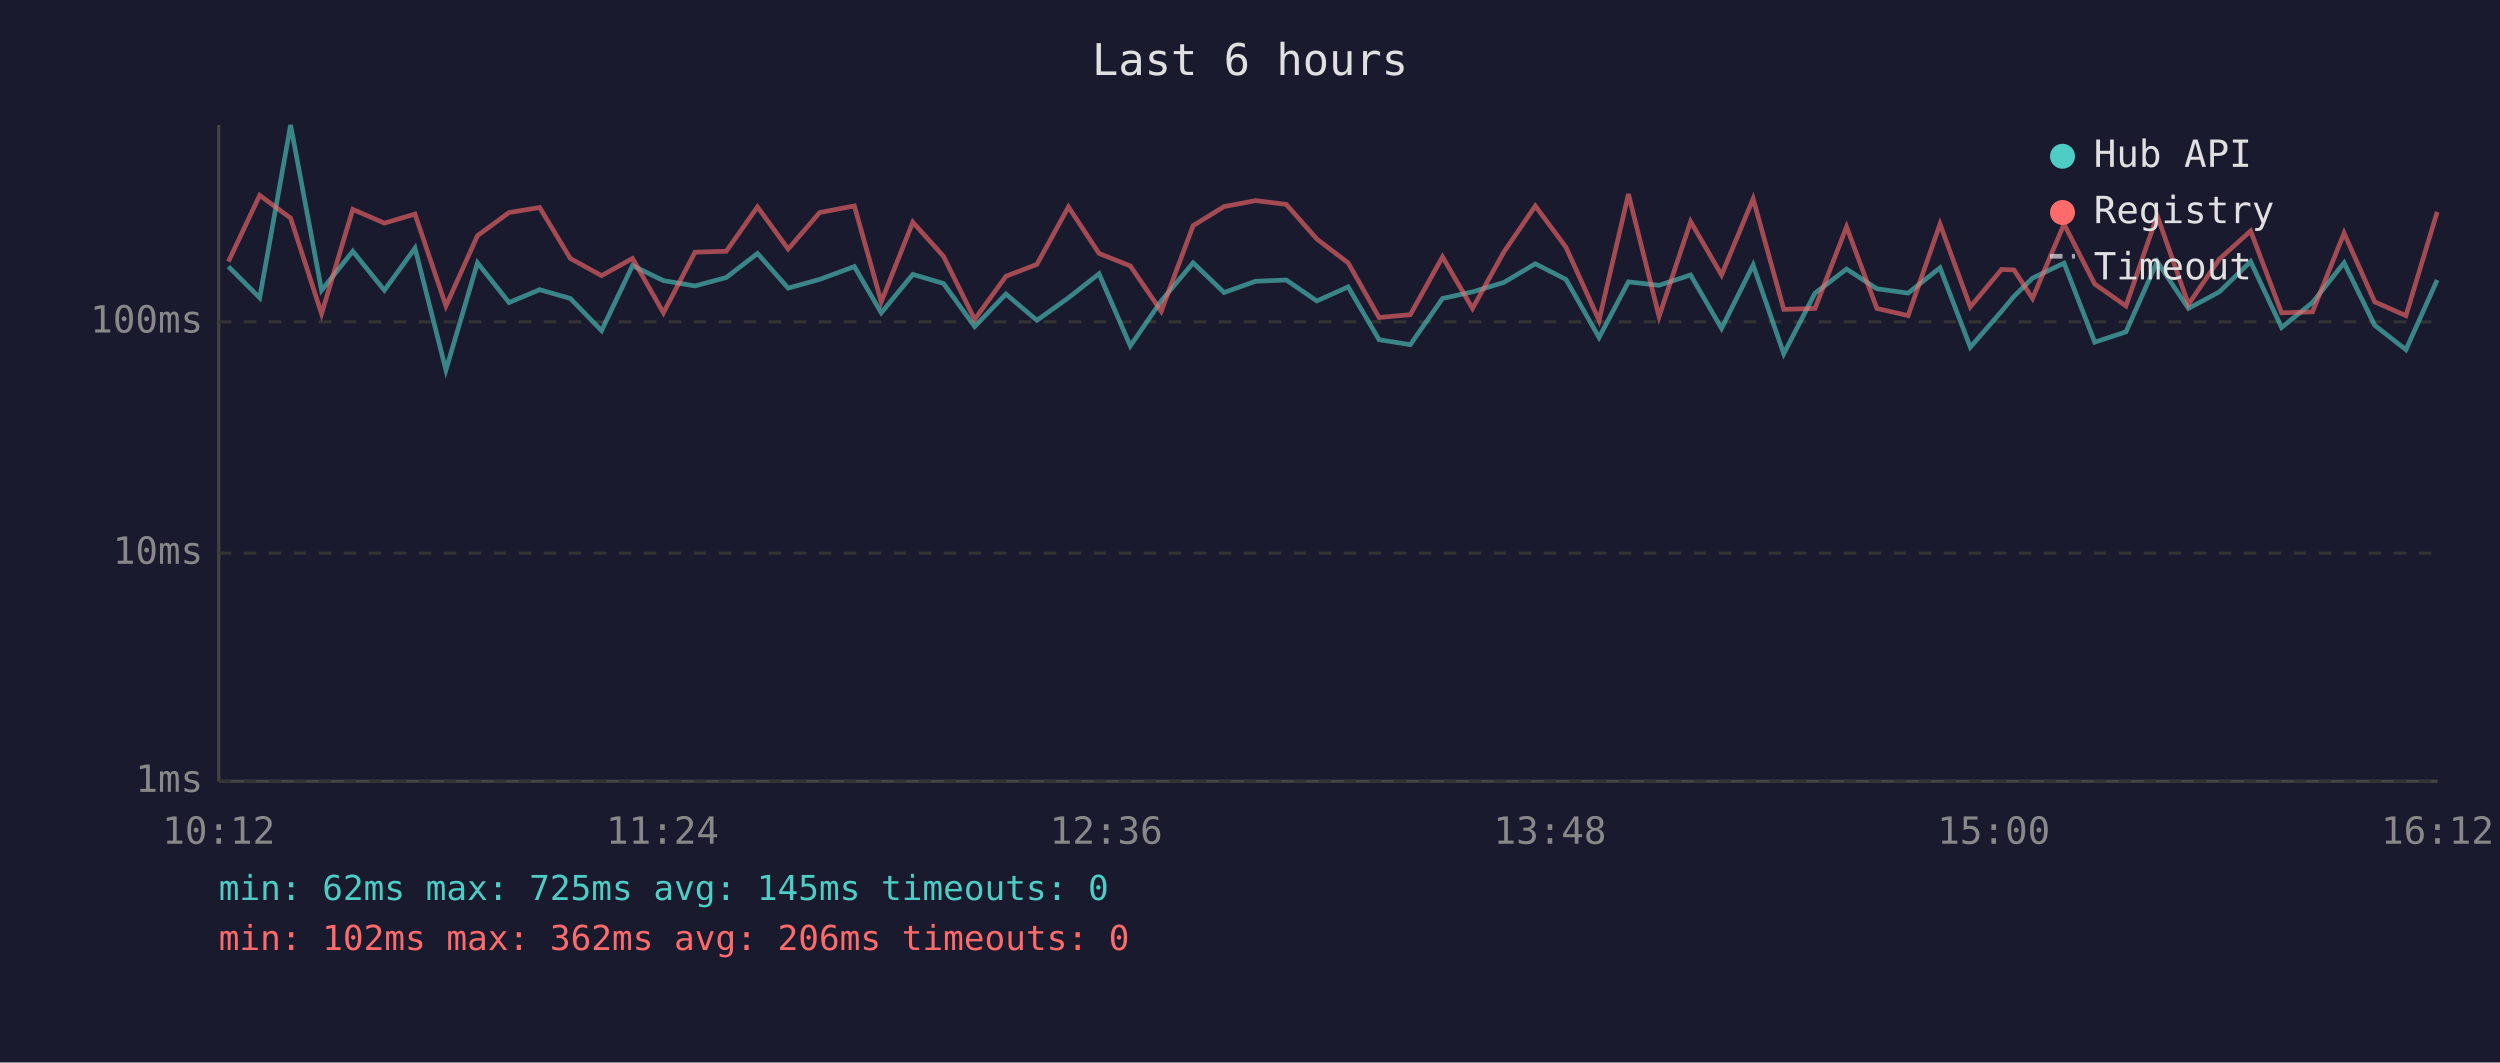
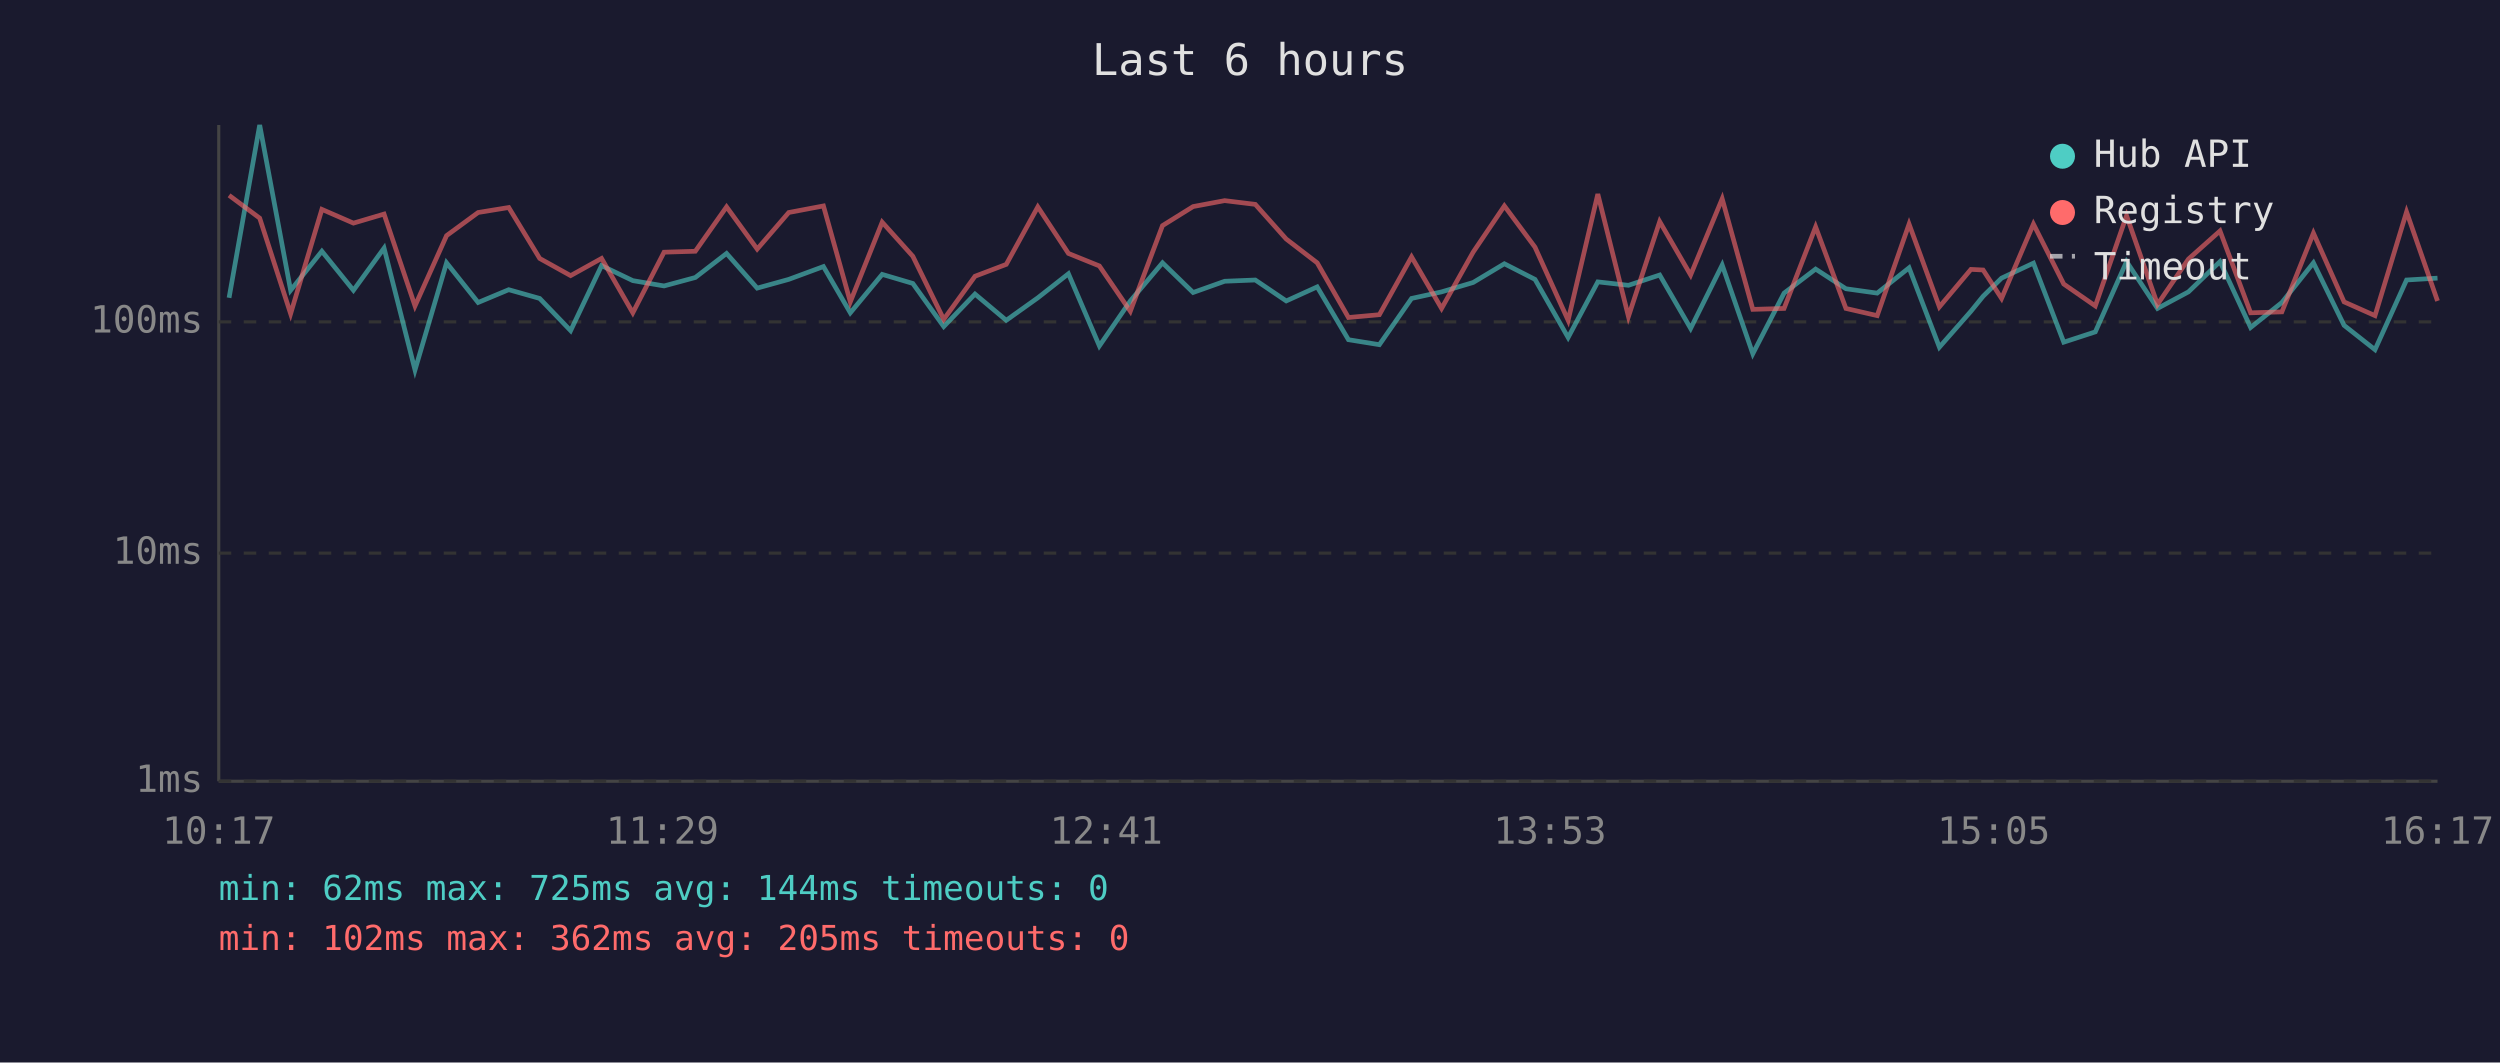
<svg xmlns="http://www.w3.org/2000/svg" viewBox="0 0 800 340" font-family="monospace" font-size="12">
  <rect width="800" height="340" fill="#1a1a2e" />
  <text x="400" y="24" fill="#e0e0e0" font-size="14" text-anchor="middle">Last 6 hours</text>
  <line x1="70" y1="40" x2="70" y2="250" stroke="#444" stroke-width="1" />
  <line x1="70" y1="250" x2="780" y2="250" stroke="#444" stroke-width="1" />
  <line x1="70" y1="250" x2="780" y2="250" stroke="#333" stroke-width="1" stroke-dasharray="4" />
  <text x="65" y="250" fill="#888" text-anchor="end" dominant-baseline="middle">1ms</text>
  <line x1="70" y1="177" x2="780" y2="177" stroke="#333" stroke-width="1" stroke-dasharray="4" />
  <text x="65" y="177" fill="#888" text-anchor="end" dominant-baseline="middle">10ms</text>
  <line x1="70" y1="103" x2="780" y2="103" stroke="#333" stroke-width="1" stroke-dasharray="4" />
  <text x="65" y="103" fill="#888" text-anchor="end" dominant-baseline="middle">100ms</text>
-   <text x="70" y="270" fill="#888" text-anchor="middle">10:12</text>
-   <text x="212" y="270" fill="#888" text-anchor="middle">11:24</text>
-   <text x="354" y="270" fill="#888" text-anchor="middle">12:36</text>
-   <text x="496" y="270" fill="#888" text-anchor="middle">13:48</text>
-   <text x="638" y="270" fill="#888" text-anchor="middle">15:00</text>
-   <text x="780" y="270" fill="#888" text-anchor="middle">16:12</text>
-   <polyline points="73.1,85.3 83.1,95.3 93.0,40.0 102.9,92.9 112.9,80.4 123.0,92.9 132.8,79.4 142.7,118.4 152.8,84.1 162.9,96.8 172.7,92.7 182.5,95.5 192.5,105.8 202.4,85.0 212.3,89.8 222.4,91.5 232.4,88.8 242.4,81.1 252.2,92.2 262.3,89.4 273.4,85.3 282.0,100.1 292.1,87.8 301.9,90.7 311.9,104.5 321.9,94.1 331.8,102.5 341.9,95.3 351.7,87.6 361.7,110.7 371.6,96.3 381.8,84.1 391.7,93.6 401.8,90.0 411.6,89.6 421.4,96.3 431.4,91.8 441.3,108.7 451.3,110.3 461.6,95.5 471.2,93.4 481.2,90.4 491.3,84.4 501.1,89.4 511.7,108.0 521.1,90.2 530.9,91.3 541.0,88.0 550.9,105.1 561.0,84.8 570.8,113.2 580.8,93.8 590.9,86.1 600.6,92.4 610.6,93.8 620.8,85.7 630.5,111.1 640.5,99.6 644.5,94.8 650.4,89.0 660.5,84.2 670.3,109.5 680.3,106.2 690.3,83.7 700.3,98.7 710.2,93.4 720.2,83.7 730.1,104.8 740.0,96.8 750.1,84.1 759.9,104.1 769.9,111.9 779.9,89.6" fill="none" stroke="#4ecdc4" stroke-width="1.5" opacity="0.6" />
-   <polyline points="73.1,83.7 83.1,62.5 93.0,69.8 102.9,100.4 112.9,67.0 123.0,71.4 132.8,68.5 142.7,97.9 152.8,75.4 162.9,68.0 172.7,66.4 182.5,82.7 192.5,88.2 202.4,82.7 212.3,100.1 222.4,80.7 232.4,80.4 242.4,66.2 252.2,79.7 262.3,68.0 273.4,65.9 282.0,96.6 292.1,71.1 301.9,82.0 311.9,102.2 321.9,88.4 331.8,84.6 341.9,66.2 351.7,81.1 361.7,85.1 371.6,99.6 381.8,72.2 391.7,66.1 401.8,64.2 411.6,65.4 421.4,76.5 431.4,84.1 441.3,101.6 451.3,100.7 461.6,82.2 471.2,98.7 481.2,80.7 491.3,65.9 501.1,79.1 511.7,102.5 521.1,62.1 530.9,101.3 541.0,70.9 550.9,88.0 561.0,63.6 570.8,99.0 580.8,98.7 590.9,72.6 600.6,98.7 610.6,101.0 620.8,71.7 630.5,98.2 640.5,86.2 644.5,86.4 650.4,95.5 660.5,71.7 670.3,90.9 680.3,97.9 690.3,69.0 700.3,97.4 710.2,82.9 720.2,73.9 730.1,100.1 740.0,99.8 750.1,74.6 759.9,96.6 769.9,101.0 779.9,67.8" fill="none" stroke="#ff6b6b" stroke-width="1.5" opacity="0.6" />
+   <text x="70" y="270" fill="#888" text-anchor="middle">10:17</text>
+   <text x="212" y="270" fill="#888" text-anchor="middle">11:29</text>
+   <text x="354" y="270" fill="#888" text-anchor="middle">12:41</text>
+   <text x="496" y="270" fill="#888" text-anchor="middle">13:53</text>
+   <text x="638" y="270" fill="#888" text-anchor="middle">15:05</text>
+   <text x="780" y="270" fill="#888" text-anchor="middle">16:17</text>
+   <polyline points="73.3,95.3 83.1,40.0 93.0,92.9 103.0,80.4 113.1,92.9 122.9,79.4 132.8,118.4 142.9,84.1 153.0,96.8 162.8,92.7 172.7,95.5 182.6,105.8 192.5,85.0 202.5,89.8 212.5,91.5 222.5,88.8 232.5,81.1 242.3,92.2 252.4,89.4 263.5,85.3 272.1,100.1 282.3,87.8 292.1,90.7 302.0,104.5 312.0,94.1 322.0,102.5 332.1,95.3 341.9,87.6 351.8,110.7 361.7,96.3 372.0,84.1 381.8,93.6 391.9,90.0 401.7,89.6 411.6,96.3 421.5,91.8 431.5,108.7 441.4,110.3 451.7,95.5 461.3,93.4 471.4,90.4 481.4,84.4 491.2,89.4 501.8,108.0 511.3,90.2 521.1,91.3 531.1,88.0 541.0,105.1 551.1,84.8 560.9,113.2 570.9,93.8 581.0,86.1 590.7,92.4 600.7,93.8 610.9,85.7 620.6,111.1 630.7,99.6 634.6,94.8 640.5,89.0 650.7,84.2 660.4,109.5 670.5,106.2 680.5,83.7 690.4,98.7 700.3,93.4 710.4,83.7 720.2,104.8 730.2,96.8 740.3,84.1 750.1,104.1 760.0,111.9 770.1,89.6 780.0,89.0" fill="none" stroke="#4ecdc4" stroke-width="1.5" opacity="0.6" />
+   <polyline points="73.3,62.5 83.1,69.8 93.0,100.4 103.0,67.0 113.1,71.4 122.9,68.5 132.8,97.9 142.9,75.4 153.0,68.0 162.8,66.4 172.7,82.7 182.6,88.2 192.5,82.7 202.5,100.1 212.5,80.7 222.5,80.4 232.5,66.2 242.3,79.7 252.4,68.0 263.5,65.9 272.1,96.6 282.3,71.1 292.1,82.0 302.0,102.2 312.0,88.4 322.0,84.6 332.1,66.2 341.9,81.1 351.8,85.1 361.7,99.6 372.0,72.2 381.8,66.1 391.9,64.2 401.7,65.4 411.6,76.5 421.5,84.1 431.5,101.6 441.4,100.7 451.7,82.2 461.3,98.7 471.4,80.7 481.4,65.9 491.2,79.1 501.8,102.5 511.3,62.1 521.1,101.3 531.1,70.9 541.0,88.0 551.1,63.6 560.9,99.0 570.9,98.7 581.0,72.6 590.7,98.7 600.7,101.0 610.9,71.7 620.6,98.2 630.7,86.2 634.6,86.4 640.5,95.5 650.7,71.7 660.4,90.9 670.5,97.9 680.5,69.0 690.4,97.4 700.3,82.9 710.4,73.9 720.2,100.1 730.2,99.8 740.3,74.6 750.1,96.6 760.0,101.0 770.1,67.8 780.0,96.3" fill="none" stroke="#ff6b6b" stroke-width="1.5" opacity="0.6" />
  <circle cx="660" cy="50" r="4" fill="#4ecdc4" />
  <text x="670" y="50" fill="#e0e0e0" dominant-baseline="middle">Hub API</text>
  <circle cx="660" cy="68" r="4" fill="#ff6b6b" />
  <text x="670" y="68" fill="#e0e0e0" dominant-baseline="middle">Registry</text>
  <line x1="656" y1="82" x2="664" y2="82" stroke="#e0e0e0" stroke-width="1.5" stroke-dasharray="4,3" opacity="0.7" />
  <text x="670" y="86" fill="#e0e0e0" dominant-baseline="middle">Timeout</text>
-   <text x="70" y="288" fill="#4ecdc4" font-size="11">min: 62ms  max: 725ms  avg: 145ms  timeouts: 0</text>
-   <text x="70" y="304" fill="#ff6b6b" font-size="11">min: 102ms  max: 362ms  avg: 206ms  timeouts: 0</text>
+   <text x="70" y="288" fill="#4ecdc4" font-size="11">min: 62ms  max: 725ms  avg: 144ms  timeouts: 0</text>
+   <text x="70" y="304" fill="#ff6b6b" font-size="11">min: 102ms  max: 362ms  avg: 205ms  timeouts: 0</text>
</svg>
